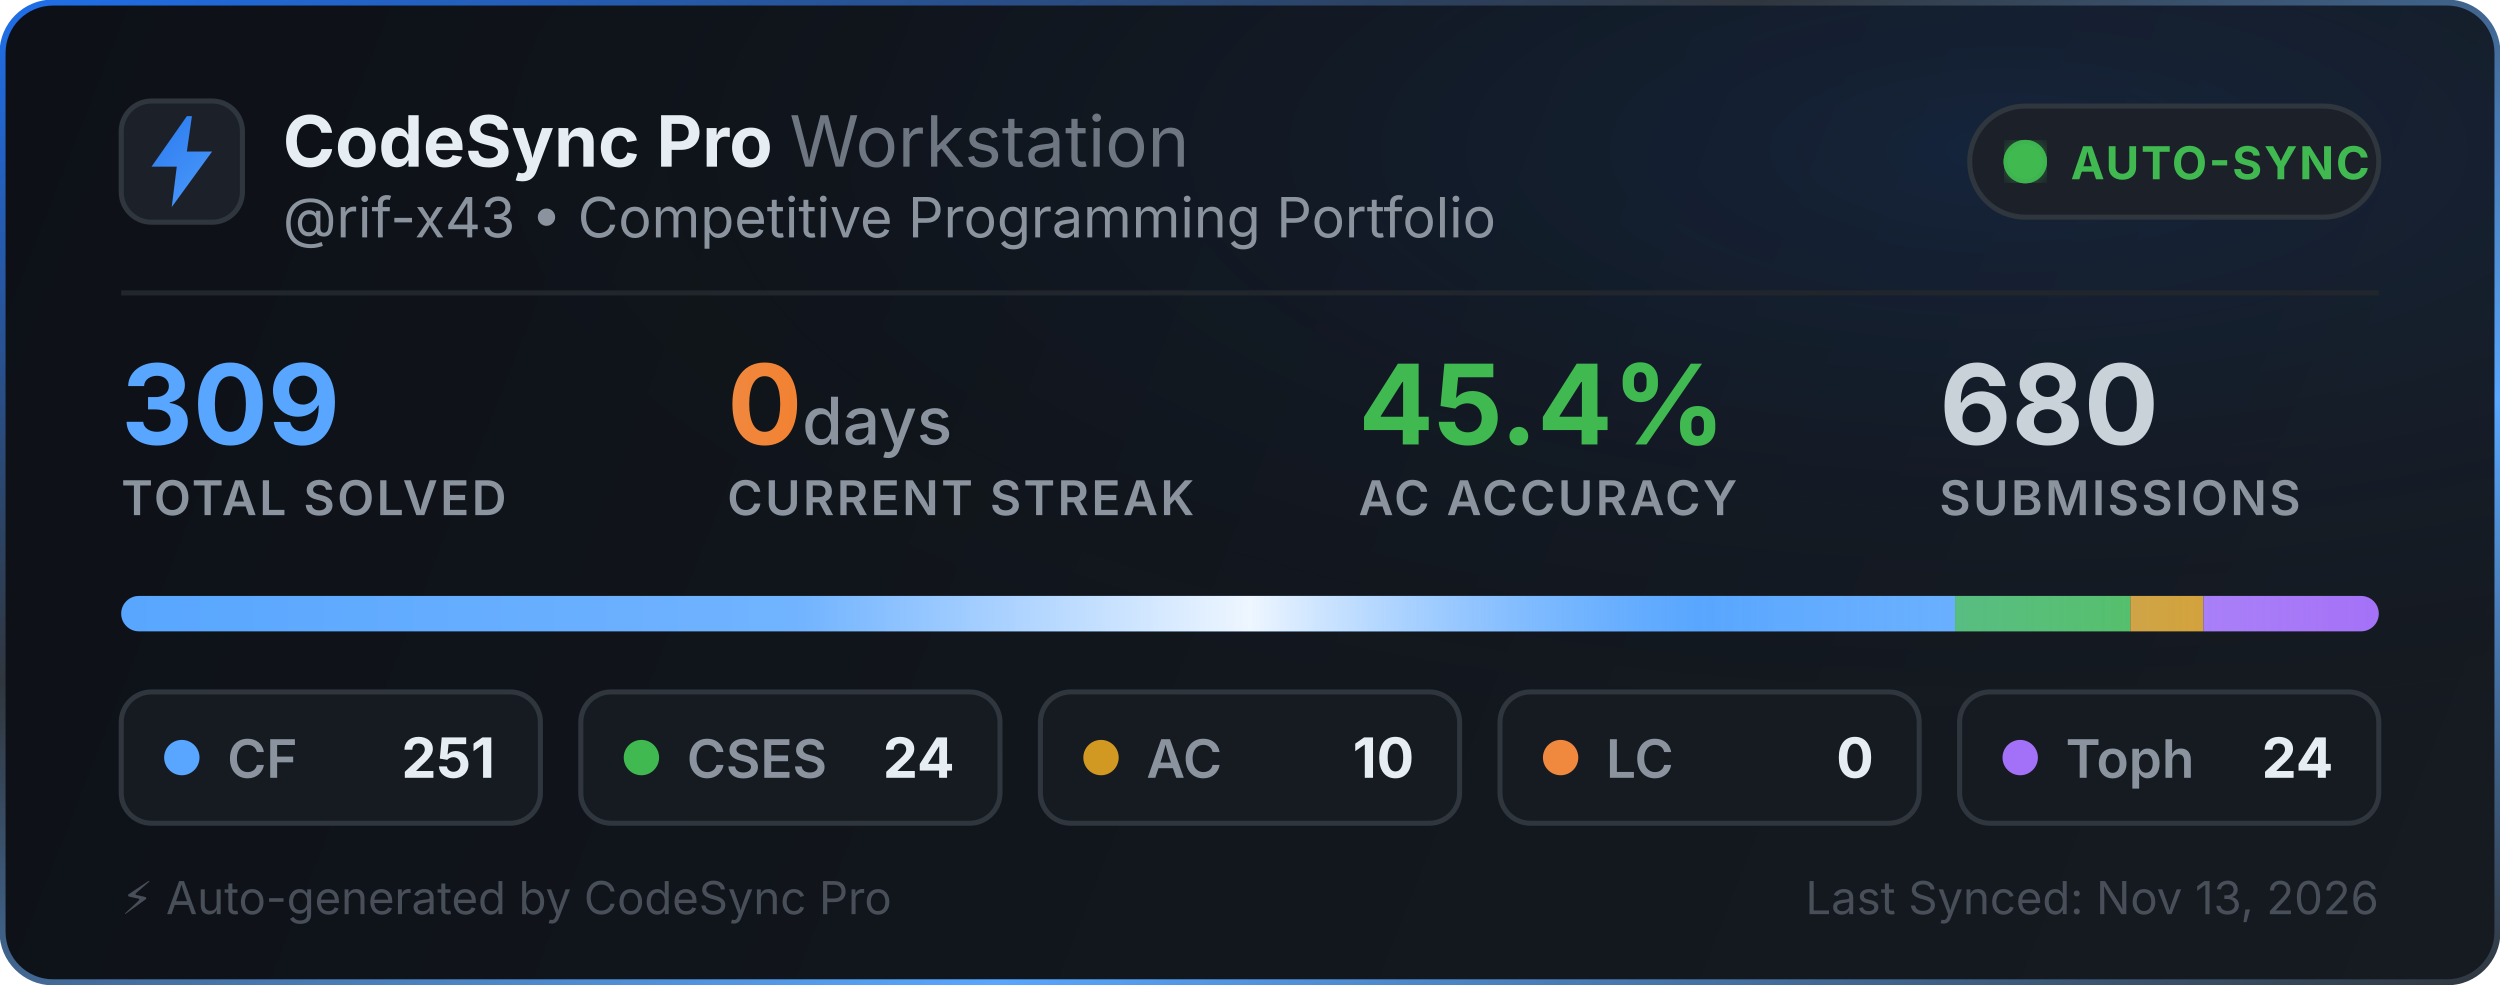
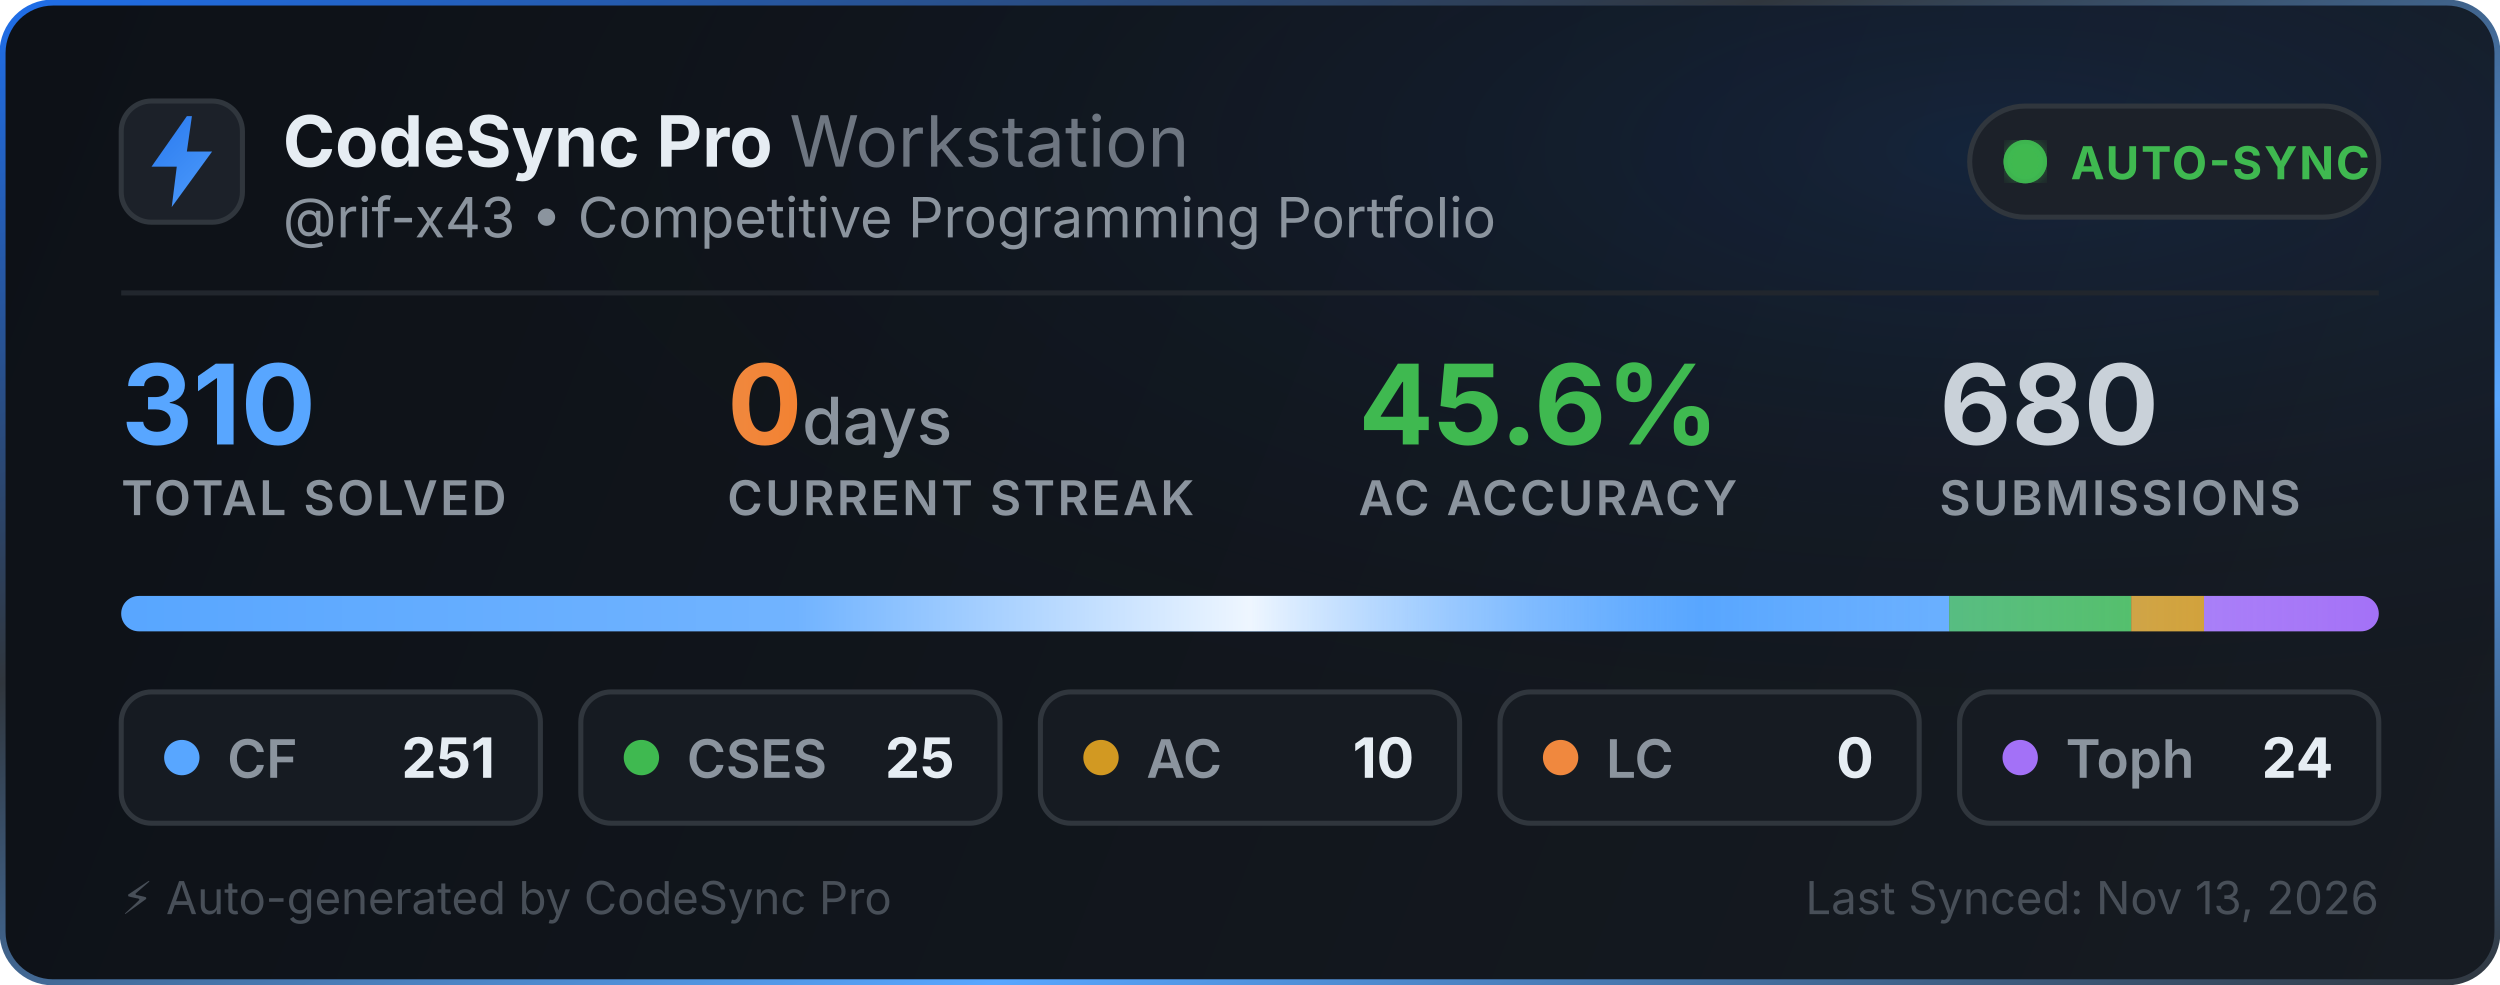
<svg xmlns="http://www.w3.org/2000/svg" width="495" height="195" viewBox="0 0 495 195" fill="none">
  <defs>
    <linearGradient id="bg" x1="0" y1="0" x2="495" y2="195" gradientUnits="userSpaceOnUse">
      <stop offset="0%" stop-color="#0d1117" />
      <stop offset="100%" stop-color="#161b22" />
    </linearGradient>
    <linearGradient id="border-flow" x1="0%" y1="0%" x2="100%" y2="100%">
      <stop offset="0%" stop-color="#1f6feb">
        <animate attributeName="stop-color" values="#1f6feb; #58a6ff; #3fb950; #1f6feb" dur="6s" repeatCount="indefinite" />
      </stop>
      <stop offset="35%" stop-color="#30363d">
        <animate attributeName="stop-color" values="#30363d; #1f6feb; #30363d; #30363d" dur="6s" repeatCount="indefinite" />
      </stop>
      <stop offset="70%" stop-color="#58a6ff">
        <animate attributeName="stop-color" values="#58a6ff; #3fb950; #1f6feb; #58a6ff" dur="6s" repeatCount="indefinite" />
      </stop>
      <stop offset="100%" stop-color="#30363d">
        <animate attributeName="stop-color" values="#30363d; #30363d; #58a6ff; #30363d" dur="6s" repeatCount="indefinite" />
      </stop>
    </linearGradient>
    <radialGradient id="aurora" cx="80%" cy="15%" r="65%">
      <stop offset="0%" stop-color="#1f6feb" stop-opacity="0.14">
        <animate attributeName="stop-opacity" values="0.06; 0.22; 0.06" dur="3.5s" repeatCount="indefinite" />
      </stop>
      <stop offset="100%" stop-color="#0d1117" stop-opacity="0" />
    </radialGradient>
    <linearGradient id="icon-grad" x1="0" y1="0" x2="24" y2="24" gradientUnits="userSpaceOnUse">
      <stop offset="0%" stop-color="#1f6feb">
        <animate attributeName="stop-color" values="#1f6feb; #58a6ff; #388bfd; #1f6feb" dur="2.5s" repeatCount="indefinite" />
      </stop>
      <stop offset="100%" stop-color="#58a6ff">
        <animate attributeName="stop-color" values="#58a6ff; #79c0ff; #1f6feb; #58a6ff" dur="2.5s" repeatCount="indefinite" />
      </stop>
    </linearGradient>
    <linearGradient id="streak-flame" x1="0%" y1="0%" x2="100%" y2="0%">
      <stop offset="0%" stop-color="#f0883e">
        <animate attributeName="stop-color" values="#f0883e; #ff7b72; #f97316; #f0883e" dur="2.2s" repeatCount="indefinite" />
      </stop>
      <stop offset="100%" stop-color="#f97316">
        <animate attributeName="stop-color" values="#f97316; #f0883e; #ff7b72; #f97316" dur="2.2s" repeatCount="indefinite" />
      </stop>
    </linearGradient>
    <linearGradient id="laser-sweep" x1="0%" y1="0%" x2="100%" y2="0%">
      <stop offset="0%" stop-color="#ffffff" stop-opacity="0" />
      <stop offset="30%" stop-color="#ffffff" stop-opacity="0.15" />
      <stop offset="50%" stop-color="#ffffff" stop-opacity="0.9" />
      <stop offset="70%" stop-color="#58a6ff" stop-opacity="0.45" />
      <stop offset="100%" stop-color="#ffffff" stop-opacity="0" />
      <animate attributeName="x1" values="-150%; 150%" dur="2.4s" repeatCount="indefinite" />
      <animate attributeName="x2" values="-50%; 250%" dur="2.4s" repeatCount="indefinite" />
    </linearGradient>
    <clipPath id="bar-clip">
      <rect x="24" y="118" width="447" height="7" rx="3.5" />
    </clipPath>
    <filter id="glow">
      <feGaussianBlur stdDeviation="2" result="blur" />
      <feMerge>
        <feMergeNode in="blur" />
        <feMergeNode in="SourceGraphic" />
      </feMerge>
    </filter>
  </defs>
  <style>
    .title { font-family: -apple-system, BlinkMacSystemFont, "Segoe UI", Inter, Helvetica, Arial, sans-serif; font-size: 14px; font-weight: 700; fill: #e6edf3; }
    .subtitle { font-family: -apple-system, BlinkMacSystemFont, "Segoe UI", Inter, Helvetica, Arial, sans-serif; font-size: 11px; fill: #8b949e; }
    .stat-val { font-family: -apple-system, BlinkMacSystemFont, "Segoe UI", Inter, Helvetica, Arial, sans-serif; font-weight: 700; }
    .stat-lbl { font-family: -apple-system, BlinkMacSystemFont, "Segoe UI", Inter, Helvetica, Arial, sans-serif; font-size: 9.5px; font-weight: 600; fill: #8b949e; letter-spacing: 0.5px; }
  </style>
  <rect x="0.5" y="0.5" width="494" height="194" rx="10" fill="url(#bg)" stroke="url(#border-flow)" stroke-width="1.2" />
  <rect x="1" y="1" width="493" height="193" rx="10" fill="url(#aurora)" pointer-events="none" />
  <g transform="translate(24, 20)">
    <rect width="24" height="24" rx="6" fill="#1c2129" stroke="#30363d" stroke-width="1" />
    <path d="M13 3L6 13h5l-1 8 8-11h-5l1-7z" fill="url(#icon-grad)" />
  </g>
  <g>
    <text x="56" y="33" class="title">CodeSync Pro <tspan font-weight="400" fill="#6e7681">Workstation</tspan>
    </text>
    <text x="56" y="47" class="subtitle">@rif-x43 • Competitive Programming Portfolio</text>
  </g>
  <g transform="translate(390, 21)">
    <rect width="81" height="22" rx="11" fill="#1c2129" stroke="#30363d" stroke-width="1" />
    <circle cx="11" cy="11" r="3.5" fill="#3fb950" filter="url(#glow)" />
    <circle cx="11" cy="11" r="3.5" fill="none" stroke="#3fb950" stroke-width="1.6" opacity="0.8">
      <animate attributeName="r" values="3.5; 10" dur="2s" repeatCount="indefinite" />
      <animate attributeName="opacity" values="0.85; 0" dur="2s" repeatCount="indefinite" />
      <animate attributeName="stroke-width" values="1.6; 0.2" dur="2s" repeatCount="indefinite" />
    </circle>
    <circle cx="11" cy="11" r="3.5" fill="none" stroke="#3fb950" stroke-width="1.6" opacity="0.8">
      <animate attributeName="r" values="3.5; 10" dur="2s" begin="1s" repeatCount="indefinite" />
      <animate attributeName="opacity" values="0.85; 0" dur="2s" begin="1s" repeatCount="indefinite" />
      <animate attributeName="stroke-width" values="1.6; 0.2" dur="2s" begin="1s" repeatCount="indefinite" />
    </circle>
    <text x="20" y="14.5" font-family="-apple-system, BlinkMacSystemFont, Segoe UI, Inter, Helvetica, Arial, sans-serif" font-size="9" font-weight="700" fill="#3fb950" letter-spacing="0.4px">AUTO-SYNC</text>
  </g>
  <line x1="24" y1="58" x2="471" y2="58" stroke="#21262d" stroke-width="1" />
  <g transform="translate(24, 68)">
    <g>
-       <text x="0" y="20" class="stat-val" font-size="22" fill="#58a6ff">309</text>
+       <text x="0" y="20" class="stat-val" font-size="22" fill="#58a6ff">310</text>
      <text x="0" y="34" class="stat-lbl">TOTAL SOLVED</text>
    </g>
    <g>
      <text x="120" y="20" class="stat-val" font-size="22" fill="url(#streak-flame)">0<tspan font-size="13" font-weight="500" fill="#8b949e"> days</tspan>
      </text>
      <text x="120" y="34" class="stat-lbl">CURRENT STREAK</text>
    </g>
    <g>
-       <text x="245" y="20" class="stat-val" font-size="22" fill="#3fb950">45.4%</text>
+       <text x="245" y="20" class="stat-val" font-size="22" fill="#3fb950">45.6%</text>
      <text x="245" y="34" class="stat-lbl">AC ACCURACY</text>
    </g>
    <g>
      <text x="360" y="20" class="stat-val" font-size="22" fill="#c9d1d9">680</text>
      <text x="360" y="34" class="stat-lbl">SUBMISSIONS</text>
    </g>
  </g>
  <g>
    <rect x="24" y="118" width="447" height="7" rx="3.5" fill="#21262d" />
    <g clip-path="url(#bar-clip)">
-       <rect x="24" y="118" width="363.097" height="7" fill="#58a6ff" />
-       <rect x="387.097" y="118" width="34.718" height="7" fill="#3fb950" />
-       <rect x="421.816" y="118" width="14.466" height="7" fill="#d29922" />
-       <rect x="436.282" y="118" width="34.718" height="7" fill="#a371f7" />
+       <rect x="24" y="118" width="361.926" height="7" fill="#58a6ff" />
+       <rect x="385.926" y="118" width="36.048" height="7" fill="#3fb950" />
+       <rect x="421.974" y="118" width="14.419" height="7" fill="#d29922" />
+       <rect x="436.394" y="118" width="34.606" height="7" fill="#a371f7" />
      <rect x="24" y="118" width="447" height="7" fill="url(#laser-sweep)" />
    </g>
  </g>
  <g transform="translate(24, 137)">
    <rect width="83" height="26" rx="6" fill="#161b22" stroke="#30363d" stroke-width="1" />
    <circle cx="12" cy="13" r="3.5" fill="#58a6ff">
      <animate attributeName="r" values="3.0; 4.3; 3.0" dur="2s" repeatCount="indefinite" />
      <animate attributeName="opacity" values="0.75; 1; 0.75" dur="2s" repeatCount="indefinite" />
    </circle>
    <text x="21" y="17" font-family="-apple-system, BlinkMacSystemFont, Segoe UI, Inter, Helvetica, Arial, sans-serif" font-size="10.5" font-weight="600" fill="#8b949e">CF</text>
    <text x="74" y="17" text-anchor="end" font-family="-apple-system, BlinkMacSystemFont, Segoe UI, Inter, Helvetica, Arial, sans-serif" font-size="11" font-weight="700" fill="#e6edf3">251</text>
  </g>
  <g transform="translate(115, 137)">
    <rect width="83" height="26" rx="6" fill="#161b22" stroke="#30363d" stroke-width="1" />
    <circle cx="12" cy="13" r="3.5" fill="#3fb950">
      <animate attributeName="r" values="3.0; 4.3; 3.0" dur="2.25s" repeatCount="indefinite" />
      <animate attributeName="opacity" values="0.75; 1; 0.75" dur="2.25s" repeatCount="indefinite" />
    </circle>
    <text x="21" y="17" font-family="-apple-system, BlinkMacSystemFont, Segoe UI, Inter, Helvetica, Arial, sans-serif" font-size="10.5" font-weight="600" fill="#8b949e">CSES</text>
-     <text x="74" y="17" text-anchor="end" font-family="-apple-system, BlinkMacSystemFont, Segoe UI, Inter, Helvetica, Arial, sans-serif" font-size="11" font-weight="700" fill="#e6edf3">24</text>
+     <text x="74" y="17" text-anchor="end" font-family="-apple-system, BlinkMacSystemFont, Segoe UI, Inter, Helvetica, Arial, sans-serif" font-size="11" font-weight="700" fill="#e6edf3">25</text>
  </g>
  <g transform="translate(206, 137)">
    <rect width="83" height="26" rx="6" fill="#161b22" stroke="#30363d" stroke-width="1" />
    <circle cx="12" cy="13" r="3.5" fill="#d29922">
      <animate attributeName="r" values="3.0; 4.3; 3.0" dur="2.5s" repeatCount="indefinite" />
      <animate attributeName="opacity" values="0.75; 1; 0.75" dur="2.5s" repeatCount="indefinite" />
    </circle>
    <text x="21" y="17" font-family="-apple-system, BlinkMacSystemFont, Segoe UI, Inter, Helvetica, Arial, sans-serif" font-size="10.5" font-weight="600" fill="#8b949e">AC</text>
    <text x="74" y="17" text-anchor="end" font-family="-apple-system, BlinkMacSystemFont, Segoe UI, Inter, Helvetica, Arial, sans-serif" font-size="11" font-weight="700" fill="#e6edf3">10</text>
  </g>
  <g transform="translate(297, 137)">
    <rect width="83" height="26" rx="6" fill="#161b22" stroke="#30363d" stroke-width="1" />
    <circle cx="12" cy="13" r="3.5" fill="#f0883e">
      <animate attributeName="r" values="3.0; 4.3; 3.0" dur="2.75s" repeatCount="indefinite" />
      <animate attributeName="opacity" values="0.75; 1; 0.75" dur="2.75s" repeatCount="indefinite" />
    </circle>
    <text x="21" y="17" font-family="-apple-system, BlinkMacSystemFont, Segoe UI, Inter, Helvetica, Arial, sans-serif" font-size="10.5" font-weight="600" fill="#8b949e">LC</text>
    <text x="74" y="17" text-anchor="end" font-family="-apple-system, BlinkMacSystemFont, Segoe UI, Inter, Helvetica, Arial, sans-serif" font-size="11" font-weight="700" fill="#e6edf3">0</text>
  </g>
  <g transform="translate(388, 137)">
    <rect width="83" height="26" rx="6" fill="#161b22" stroke="#30363d" stroke-width="1" />
    <circle cx="12" cy="13" r="3.5" fill="#a371f7">
      <animate attributeName="r" values="3.0; 4.3; 3.0" dur="3s" repeatCount="indefinite" />
      <animate attributeName="opacity" values="0.75; 1; 0.75" dur="3s" repeatCount="indefinite" />
    </circle>
    <text x="21" y="17" font-family="-apple-system, BlinkMacSystemFont, Segoe UI, Inter, Helvetica, Arial, sans-serif" font-size="10.5" font-weight="600" fill="#8b949e">Toph</text>
    <text x="74" y="17" text-anchor="end" font-family="-apple-system, BlinkMacSystemFont, Segoe UI, Inter, Helvetica, Arial, sans-serif" font-size="11" font-weight="700" fill="#e6edf3">24</text>
  </g>
  <text x="24" y="181" font-family="-apple-system, BlinkMacSystemFont, Segoe UI, Inter, Helvetica, Arial, sans-serif" font-size="9" fill="#484f58">⚡ Auto-generated by CodeSync Pro</text>
  <text x="471" y="181" text-anchor="end" font-family="-apple-system, BlinkMacSystemFont, Segoe UI, Inter, Helvetica, Arial, sans-serif" font-size="9" fill="#484f58">Last Synced: Nov 13, 2026</text>
</svg>
